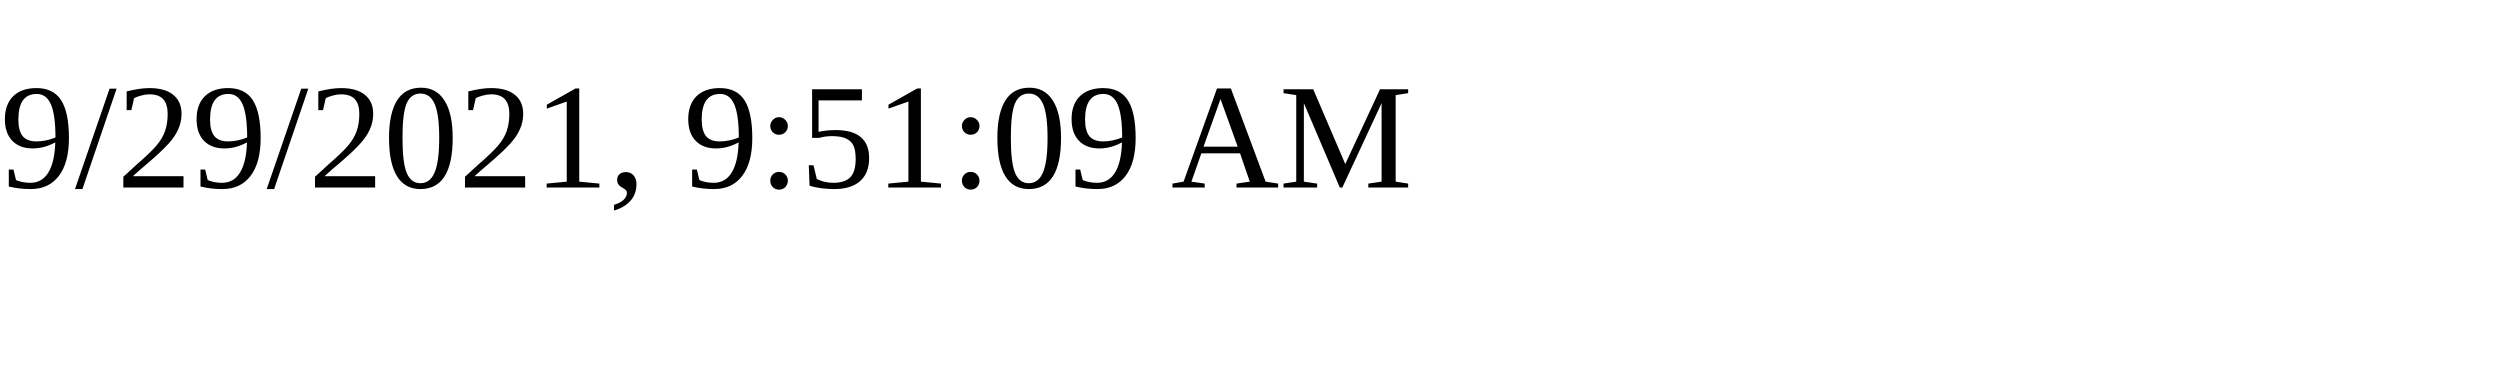
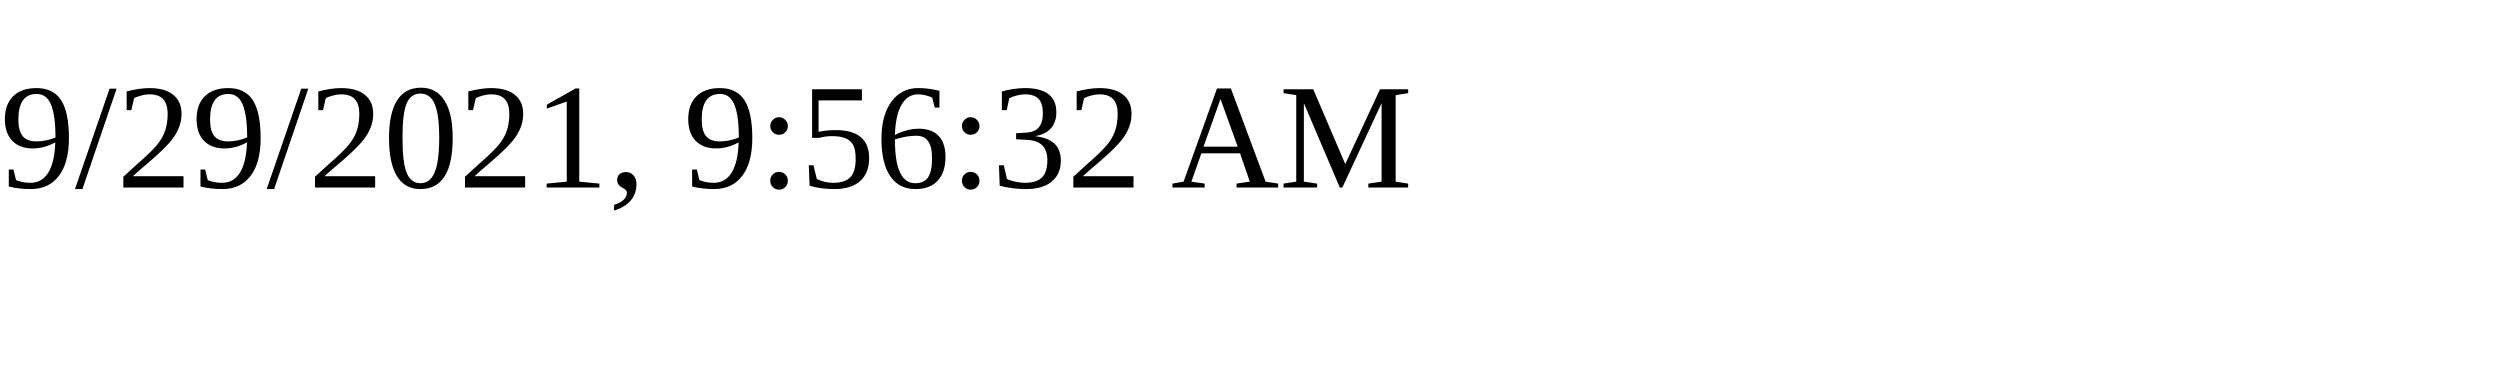
<svg xmlns="http://www.w3.org/2000/svg" height="30" width="200">
-   <text x="0" y="15">9/29/2021, 9:51:09 AM</text>
+   <text x="0" y="15">9/29/2021, 9:56:32 AM</text>
</svg>
